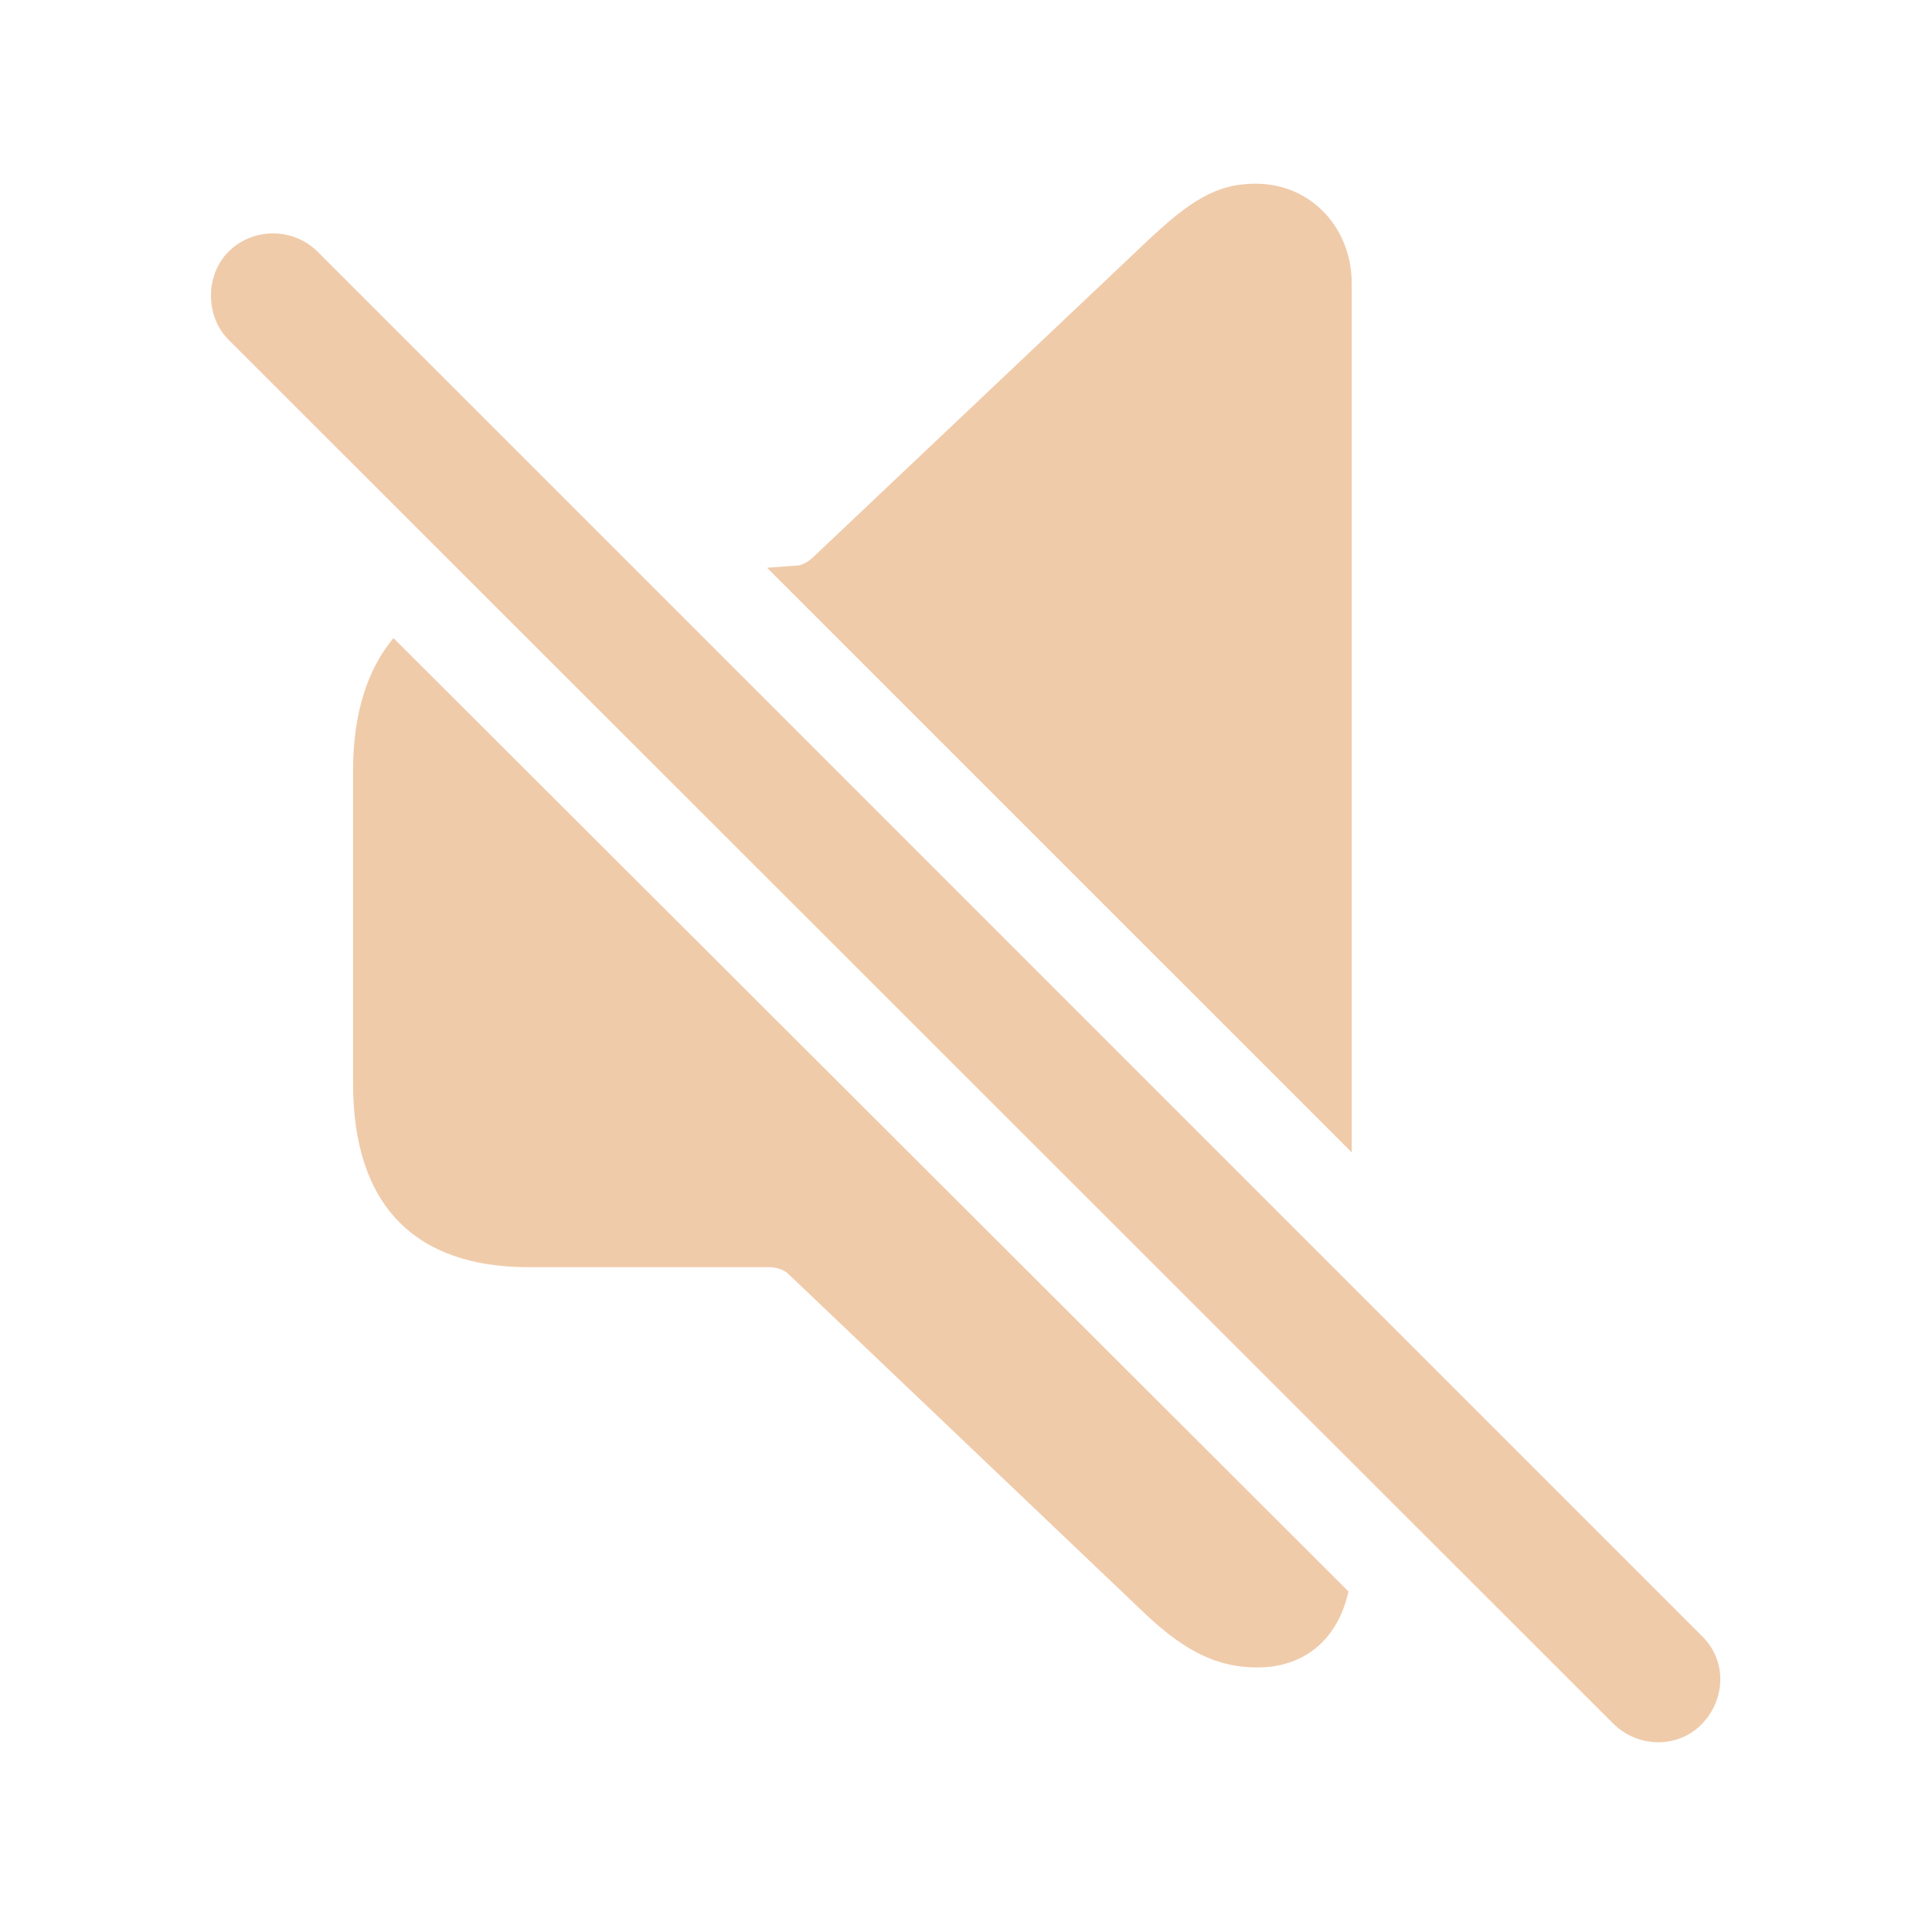
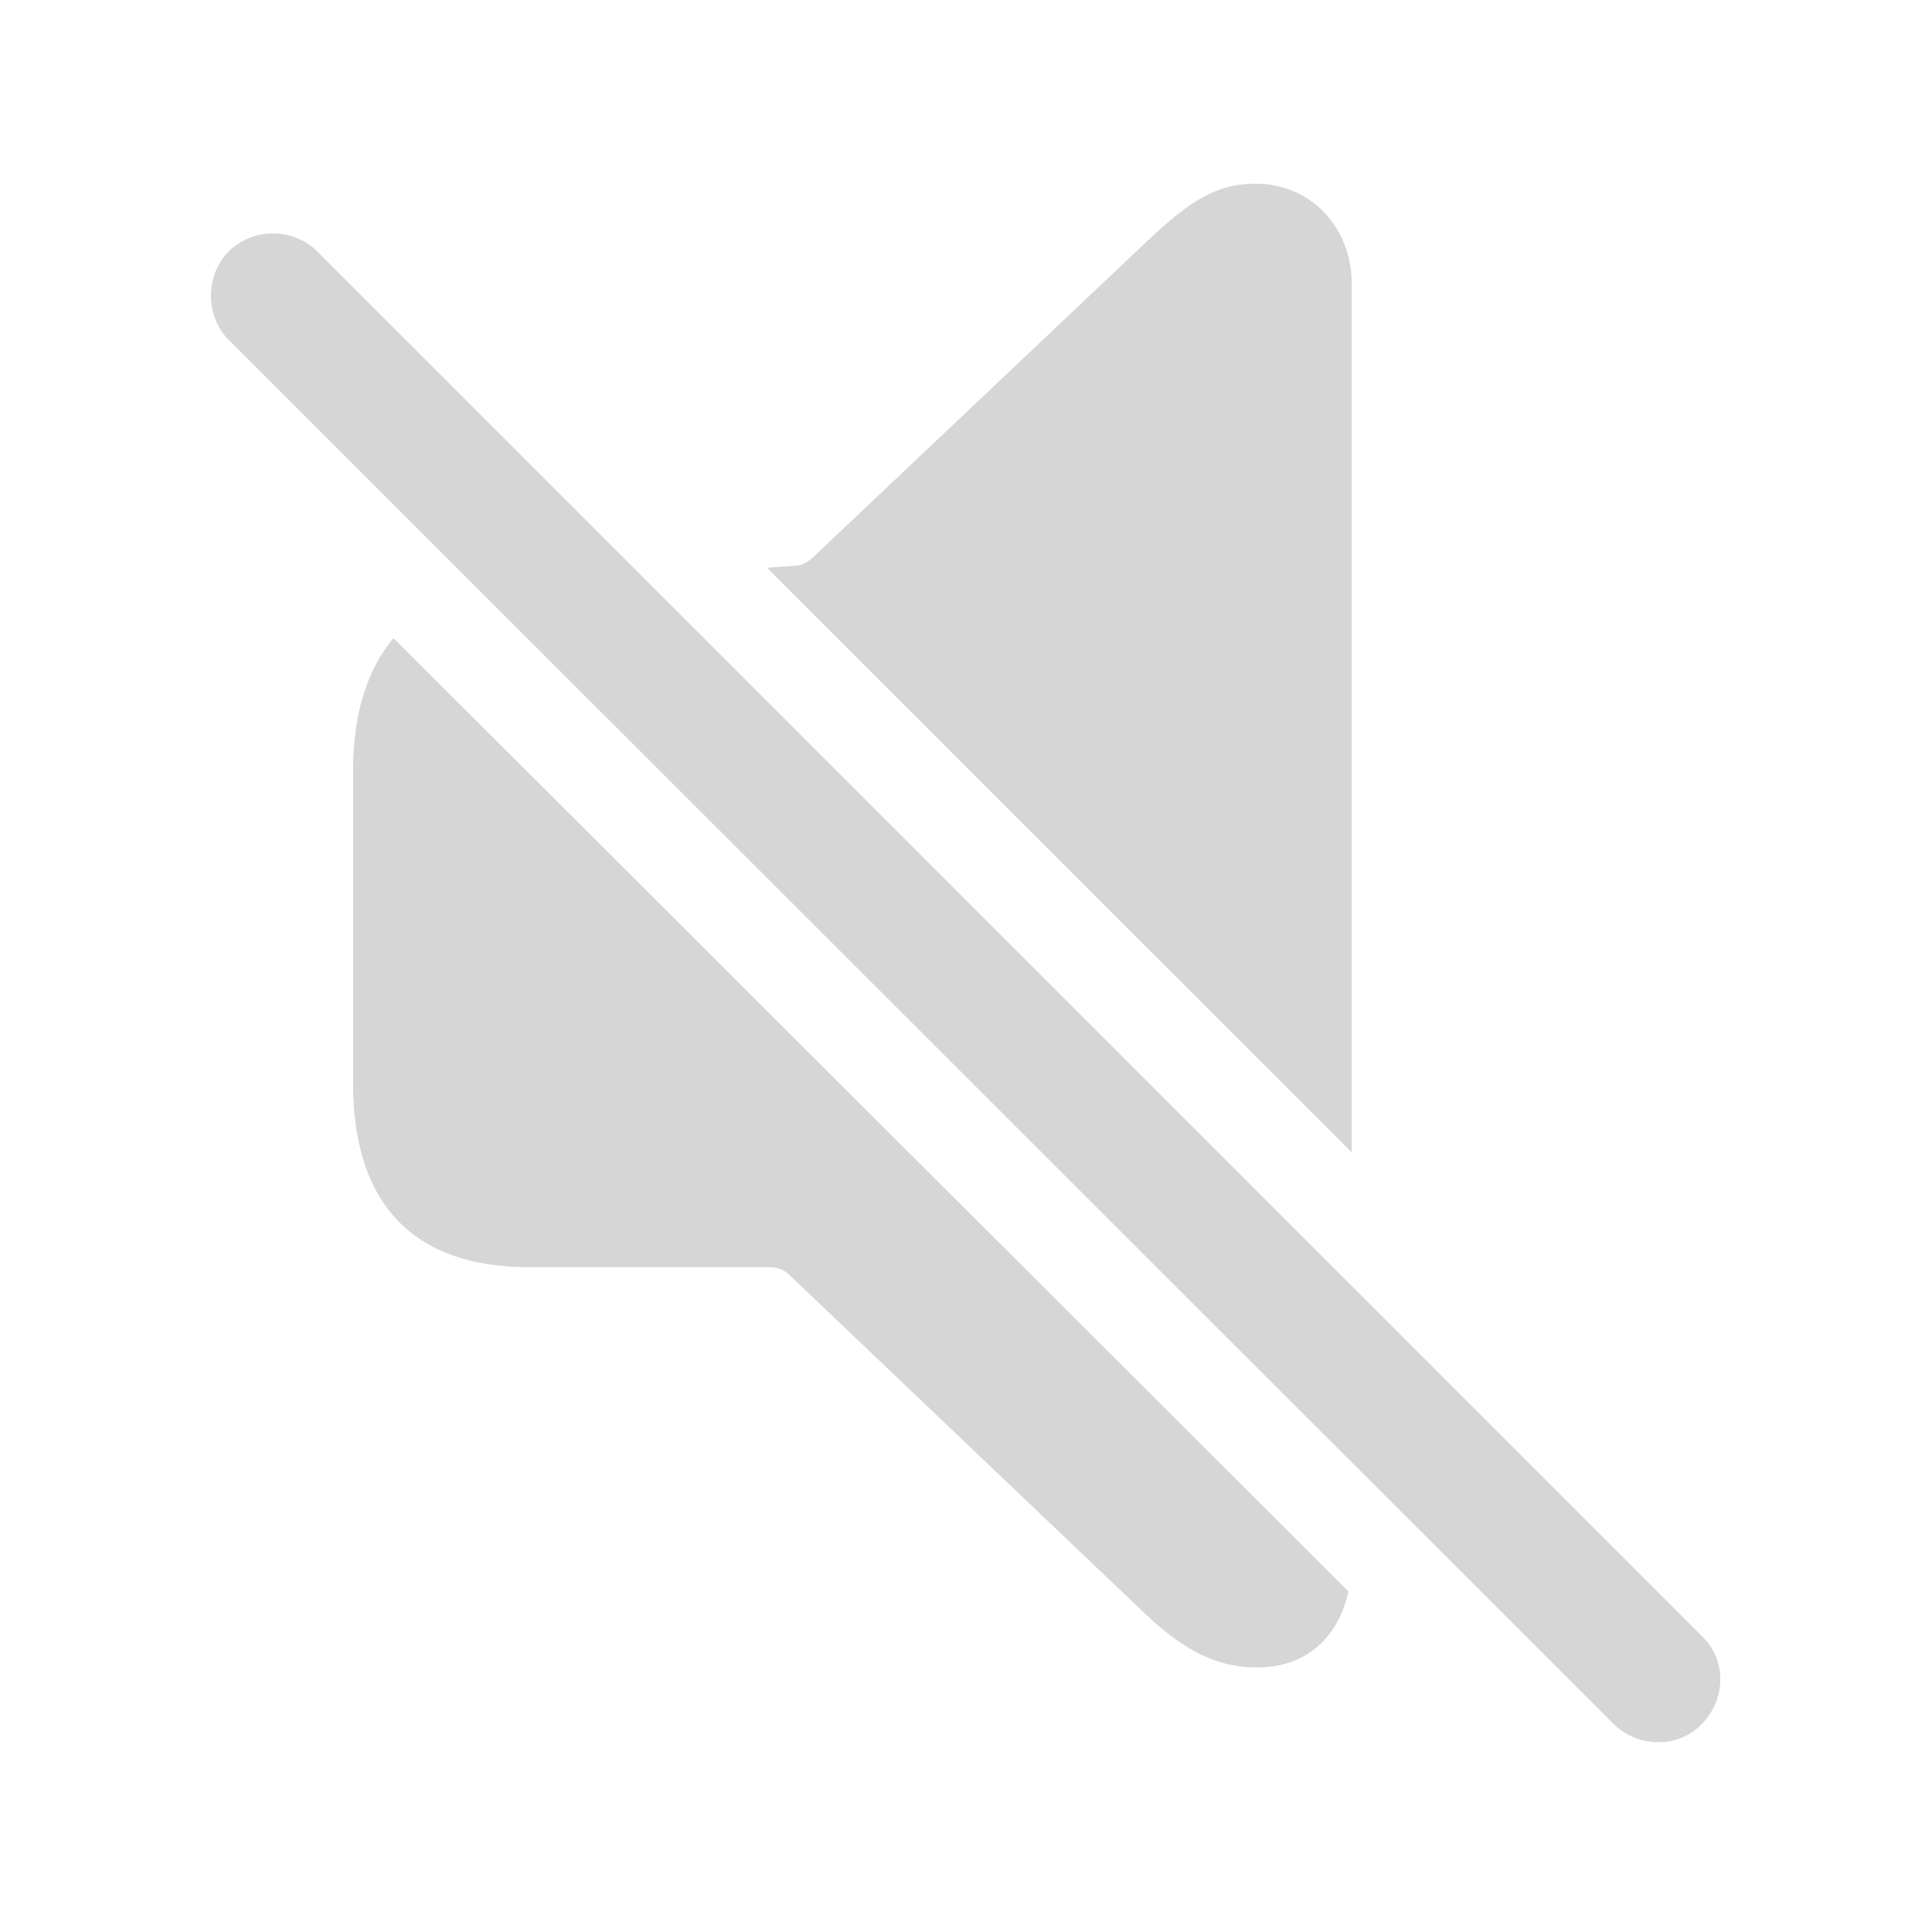
- <svg fill="#F0CBAA" width="120px" height="120px" viewBox="0 0 56 56">
+ <svg fill="#D6D6D6" width="120px" height="120px" viewBox="0 0 56 56">
  <path d="M 39.18 33.402 L 39.18 8.207 C 39.18 6.637 38.031 5.324 36.391 5.324 C 35.242 5.324 34.469 5.84 33.227 7.012 L 23.617 16.105 C 23.477 16.246 23.336 16.34 23.172 16.387 L 22.234 16.457 Z M 46.773 49.973 C 47.5 50.676 48.648 50.676 49.328 49.973 C 50.031 49.246 50.055 48.121 49.328 47.418 L 9.203 7.293 C 8.5 6.59 7.328 6.59 6.625 7.293 C 5.945 7.973 5.945 9.168 6.625 9.848 Z M 36.437 48.332 C 37.82 48.332 38.781 47.512 39.086 46.129 L 11.406 18.496 C 10.656 19.387 10.234 20.676 10.234 22.316 L 10.234 31.41 C 10.234 34.926 12.015 36.73 15.32 36.73 L 22.281 36.73 C 22.515 36.73 22.727 36.801 22.867 36.941 L 33.227 46.809 C 34.352 47.863 35.289 48.332 36.437 48.332 Z" />
</svg>
